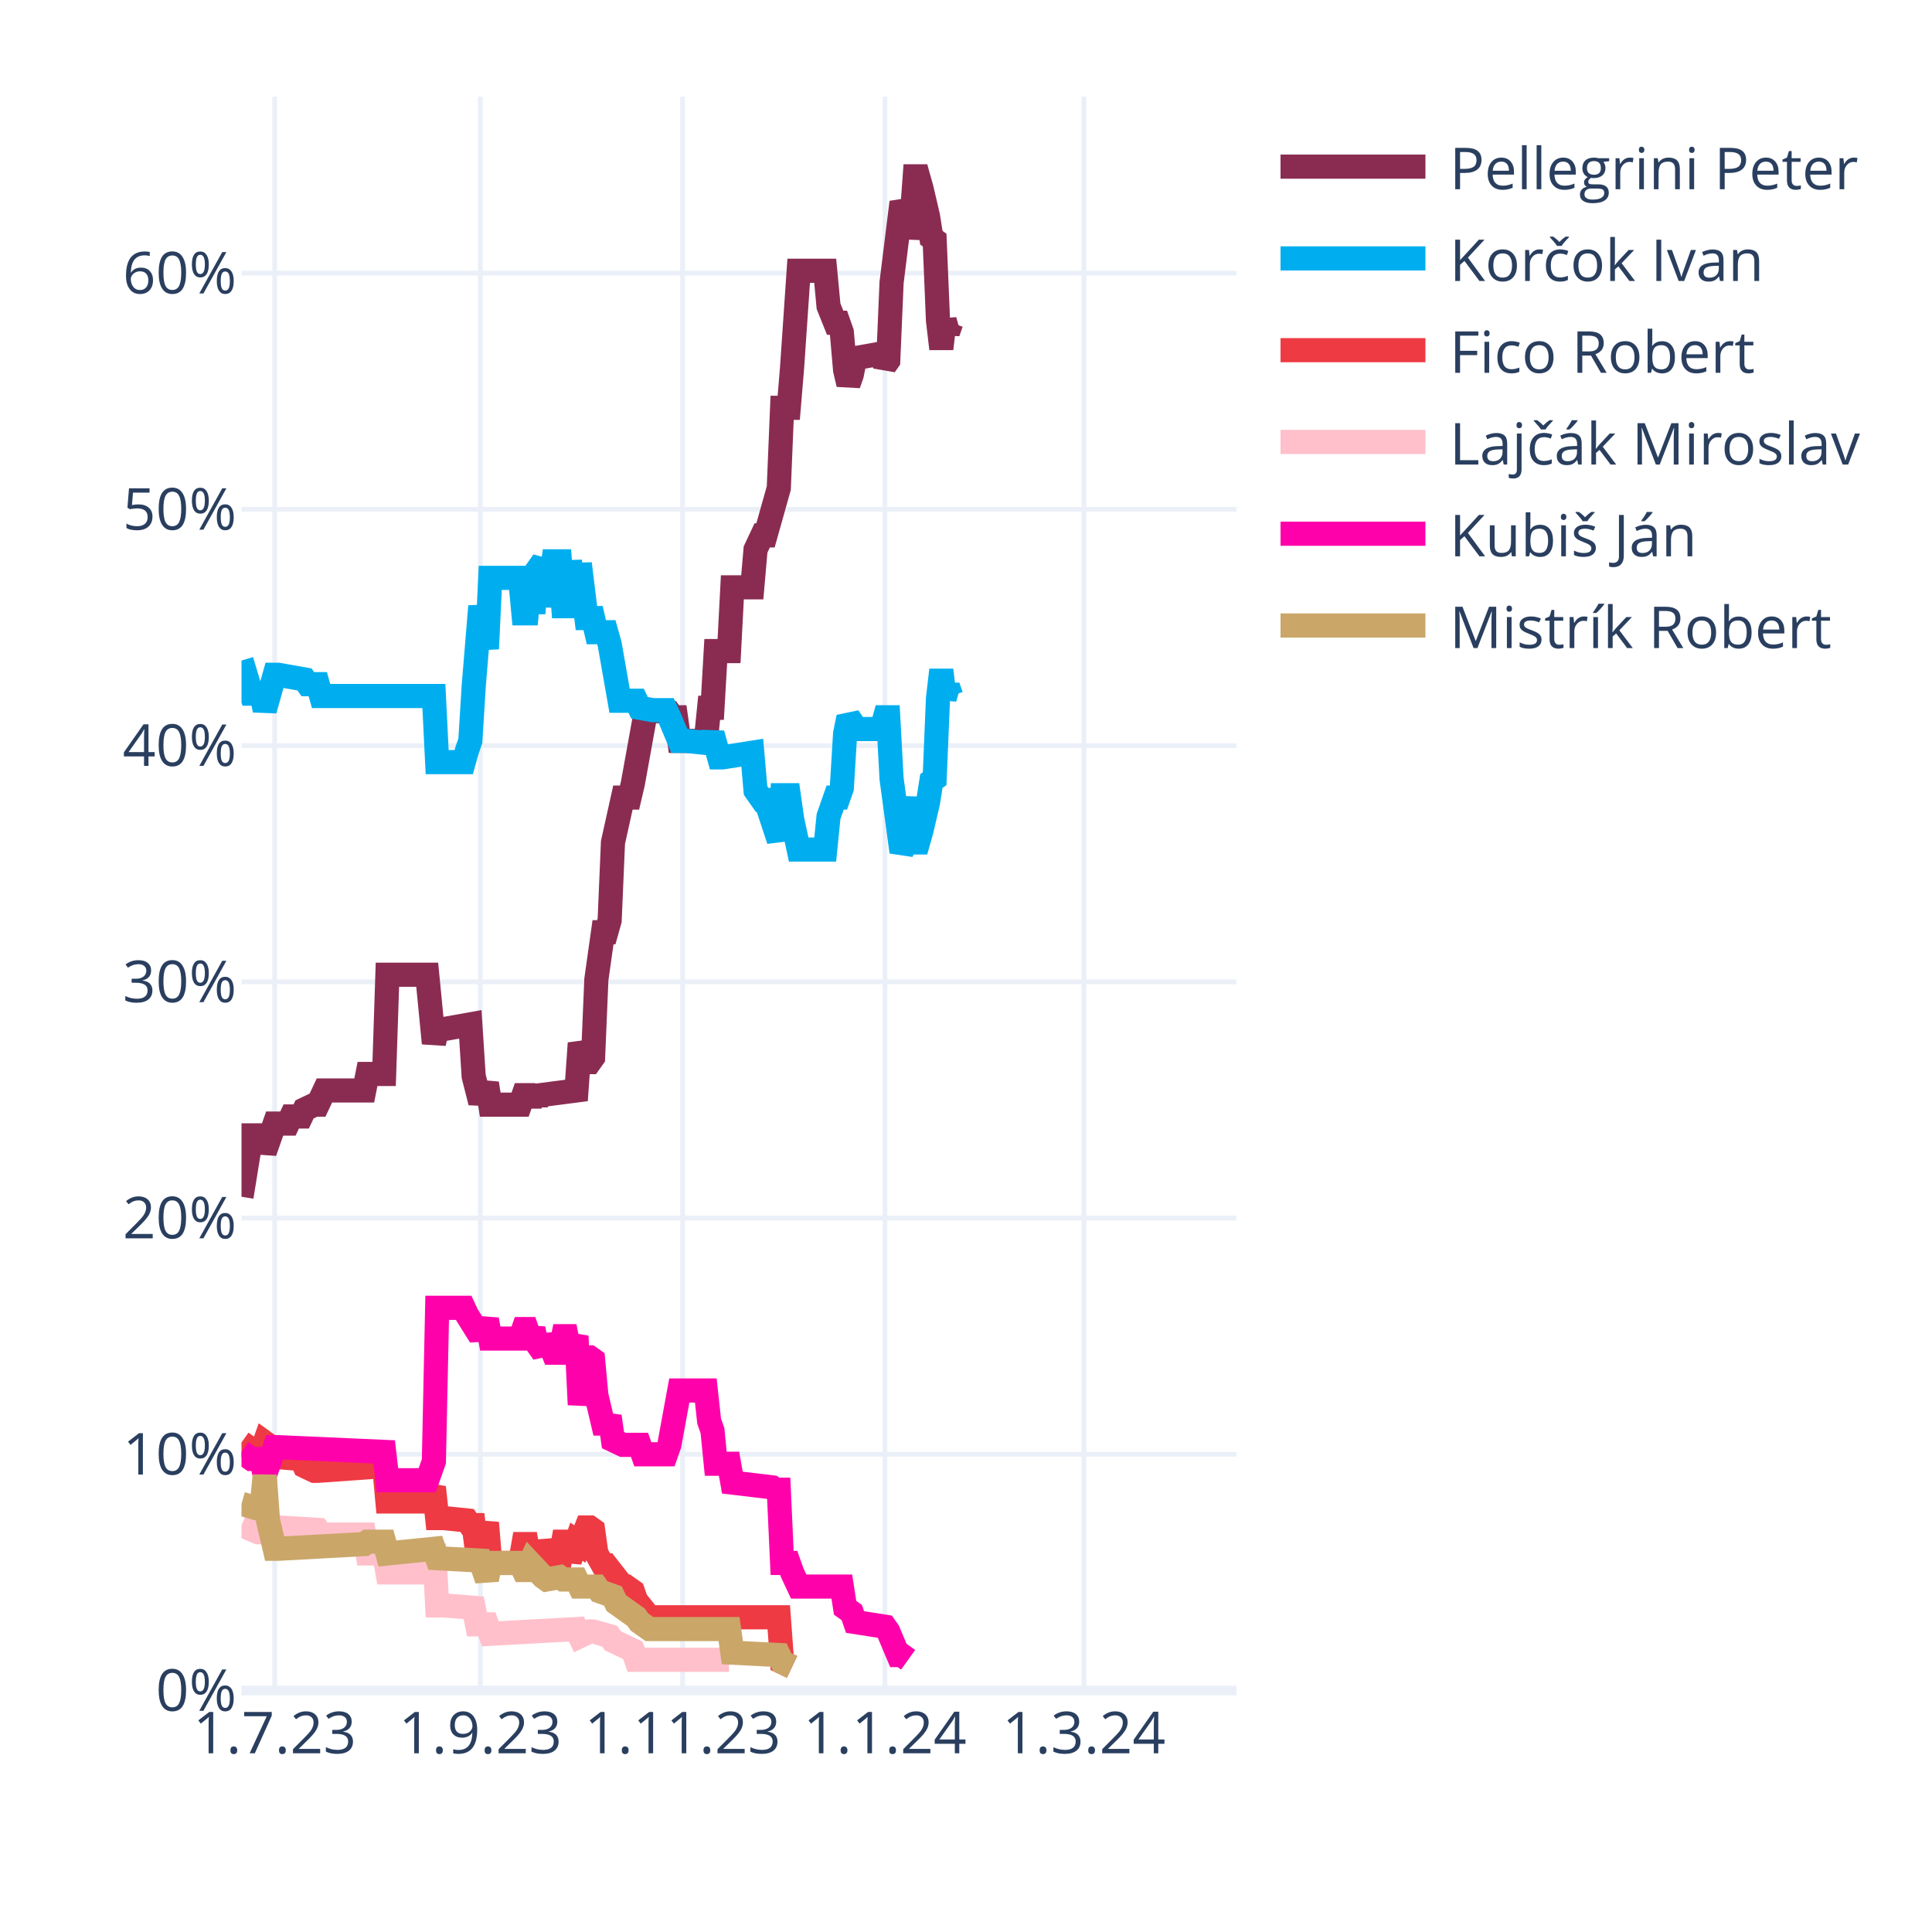
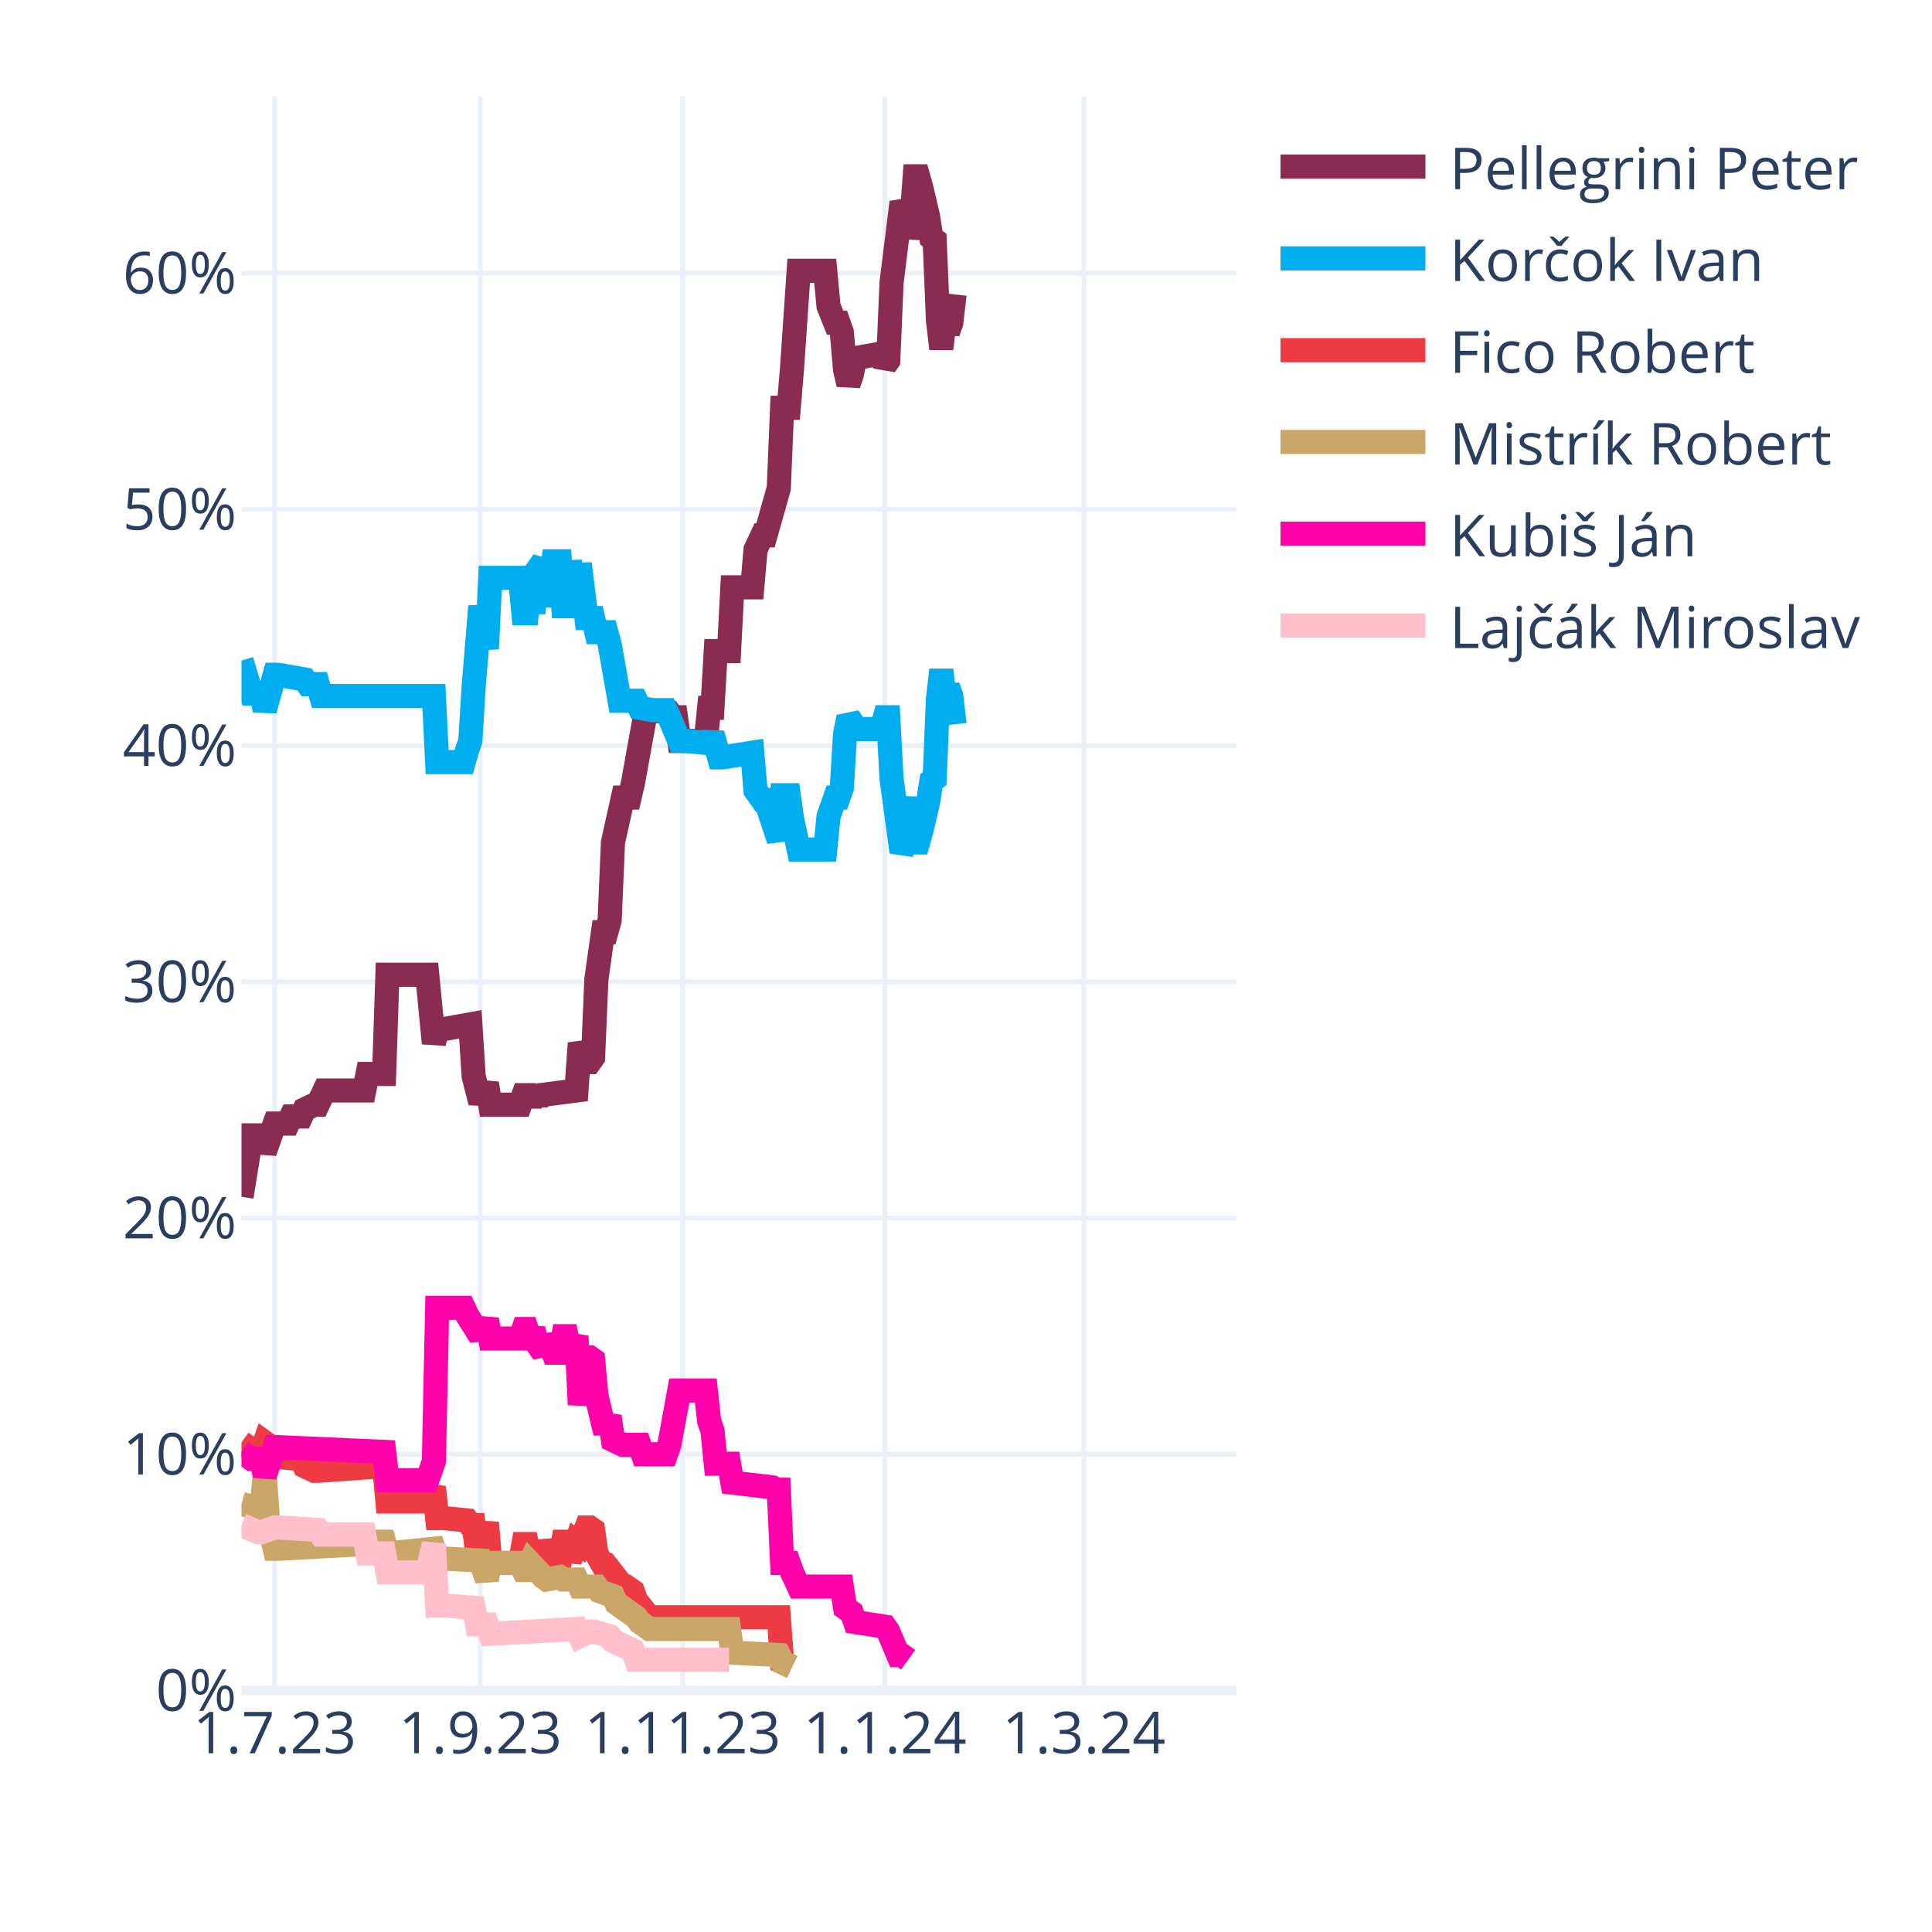
<svg xmlns="http://www.w3.org/2000/svg" class="main-svg" width="400" height="400" style="" viewBox="0 0 400 400">
  <rect x="0" y="0" width="400" height="400" style="fill: rgb(255, 255, 255); fill-opacity: 1;" />
-   <defs id="defs-ff304d">
+   <defs id="defs-b726f6">
    <g class="clips">
-       <clipPath id="clipff304dxyplot" class="plotclip">
+       <clipPath id="clipb726f6xyplot" class="plotclip">
        <rect width="206" height="330" />
      </clipPath>
-       <clipPath class="axesclip" id="clipff304dx">
+       <clipPath class="axesclip" id="clipb726f6x">
        <rect x="50" y="0" width="206" height="400" />
      </clipPath>
-       <clipPath class="axesclip" id="clipff304dy">
+       <clipPath class="axesclip" id="clipb726f6y">
        <rect x="0" y="20" width="400" height="330" />
      </clipPath>
-       <clipPath class="axesclip" id="clipff304dxy">
+       <clipPath class="axesclip" id="clipb726f6xy">
        <rect x="50" y="20" width="206" height="330" />
      </clipPath>
    </g>
    <g class="gradients" />
    <g class="patterns" />
  </defs>
  <g class="bglayer" />
  <g class="layer-below">
    <g class="imagelayer" />
    <g class="shapelayer" />
  </g>
  <g class="cartesianlayer">
    <g class="subplot xy">
      <g class="layer-subplot">
        <g class="shapelayer" />
        <g class="imagelayer" />
      </g>
      <g class="minor-gridlayer">
        <g class="x" />
        <g class="y" />
      </g>
      <g class="gridlayer">
        <g class="x">
          <path class="xgrid crisp" transform="translate(56.87,0)" d="M0,20v330" style="stroke: rgb(235, 240, 248); stroke-opacity: 1; stroke-width: 1px;" />
          <path class="xgrid crisp" transform="translate(99.44,0)" d="M0,20v330" style="stroke: rgb(235, 240, 248); stroke-opacity: 1; stroke-width: 1px;" />
          <path class="xgrid crisp" transform="translate(141.33,0)" d="M0,20v330" style="stroke: rgb(235, 240, 248); stroke-opacity: 1; stroke-width: 1px;" />
          <path class="xgrid crisp" transform="translate(183.21,0)" d="M0,20v330" style="stroke: rgb(235, 240, 248); stroke-opacity: 1; stroke-width: 1px;" />
          <path class="xgrid crisp" transform="translate(224.41,0)" d="M0,20v330" style="stroke: rgb(235, 240, 248); stroke-opacity: 1; stroke-width: 1px;" />
        </g>
        <g class="y">
          <path class="ygrid crisp" transform="translate(0,301.09)" d="M50,0h206" style="stroke: rgb(235, 240, 248); stroke-opacity: 1; stroke-width: 1px;" />
          <path class="ygrid crisp" transform="translate(0,252.18)" d="M50,0h206" style="stroke: rgb(235, 240, 248); stroke-opacity: 1; stroke-width: 1px;" />
          <path class="ygrid crisp" transform="translate(0,203.28)" d="M50,0h206" style="stroke: rgb(235, 240, 248); stroke-opacity: 1; stroke-width: 1px;" />
          <path class="ygrid crisp" transform="translate(0,154.37)" d="M50,0h206" style="stroke: rgb(235, 240, 248); stroke-opacity: 1; stroke-width: 1px;" />
          <path class="ygrid crisp" transform="translate(0,105.46)" d="M50,0h206" style="stroke: rgb(235, 240, 248); stroke-opacity: 1; stroke-width: 1px;" />
          <path class="ygrid crisp" transform="translate(0,56.55)" d="M50,0h206" style="stroke: rgb(235, 240, 248); stroke-opacity: 1; stroke-width: 1px;" />
        </g>
      </g>
      <g class="zerolinelayer">
        <path class="yzl zl crisp" transform="translate(0,350)" d="M50,0h206" style="stroke: rgb(235, 240, 248); stroke-opacity: 1; stroke-width: 2px;" />
      </g>
      <path class="xlines-below" />
      <path class="ylines-below" />
      <g class="overlines-below" />
      <g class="xaxislayer-below" />
      <g class="yaxislayer-below" />
      <g class="overaxes-below" />
-       <g class="plot" transform="translate(50,20)" clip-path="url(#clipff304dxyplot)">
+       <g class="plot" transform="translate(50,20)" clip-path="url(#clipb726f6xyplot)">
        <g class="scatterlayer mlayer">
-           <g class="trace scatter tracec80543" style="stroke-miterlimit: 2; opacity: 1;">
-             <g class="fills" />
-             <g class="errorbars" />
-             <g class="lines">
-               <path class="js-line" d="M0,227.78L2.06,215.07L2.75,215.07L4.12,215.07L4.81,218.49L6.87,212.62L7.55,212.62L9.61,212.62L10.3,211.15L12.36,211.15L13.05,209.69L15.11,208.71L15.79,208.71L17.17,205.77L17.85,205.77L25.41,205.77L26.09,202.35L29.53,202.35L30.21,181.81L38.45,181.81L39.83,195.99L40.51,193.06L41.89,193.06L47.38,192.08L48.07,202.84L49.44,208.22L50.13,206.26L50.81,204.31L51.5,208.71L57.68,208.71L58.37,206.75L59.05,206.75L59.74,208.71L60.43,206.75L61.11,208.22L61.8,206.75L69.35,205.77L70.04,195.99L71.41,199.9L72.1,199.9L72.79,198.93L73.47,182.79L74.85,173.01L75.53,173.01L76.22,170.56L76.91,154.42L78.97,145.13L79.65,145.13L80.34,145.13L81.03,142.19L83.77,127.03L84.46,127.03L88.58,127.52L89.27,128.5L89.95,128.5L90.64,133.39L96.13,133.39L96.82,126.54L97.51,126.54L98.19,114.8L100.94,114.8L101.63,101.6L105.75,101.6L106.43,93.77L107.81,90.84L108.49,90.84L111.24,81.06L111.93,64.43L113.3,64.43L113.99,56.12L115.36,36.06L116.05,36.06L120.85,36.06L121.54,43.4L122.91,46.82L123.6,46.82L124.29,48.78L124.97,56.6L125.66,59.54L126.35,57.58L127.03,54.16L132.53,53.18L133.21,55.63L133.9,54.65L134.59,38.51L136.65,21.88L137.33,23.35L138.02,29.22L138.71,25.79L139.39,16.5L140.08,16.5L140.77,18.95L142.14,24.81L142.83,29.22L143.51,29.71L144.2,46.33L144.89,52.2L145.57,46.33L146.26,48.78L146.95,46.82" style="vector-effect: none; fill: none; stroke: rgb(138, 44, 81); stroke-opacity: 1; stroke-width: 5px; opacity: 1;" />
-             </g>
-             <g class="points" />
-             <g class="text" />
-           </g>
-           <g class="trace scatter tracec9c32a" style="stroke-miterlimit: 2; opacity: 1;">
-             <g class="fills" />
-             <g class="errorbars" />
-             <g class="lines">
-               <path class="js-line" d="M0,116.76L2.06,123.61L2.75,123.61L4.12,123.61L4.81,127.03L6.87,119.7L7.55,119.7L13.05,120.67L13.73,121.65L15.79,121.65L16.48,124.1L39.83,124.1L40.51,137.79L46.01,137.79L46.69,135.35L47.38,133.39L48.07,122.14L49.44,105.51L50.13,109.91L50.81,114.32L51.5,99.64L57.68,99.64L58.37,106.98L59.05,106.98L59.74,99.64L60.43,106.98L61.11,98.18L62.49,96.22L63.17,105.51L64.55,96.22L65.23,96.22L65.92,96.22L66.61,105.51L67.29,105.51L67.98,96.22L69.35,105.51L70.04,96.71L71.41,107.96L72.1,107.96L72.79,107.96L73.47,110.89L75.53,110.89L76.22,113.34L78.28,125.08L78.97,125.08L81.71,125.08L82.4,126.54L85.15,127.03L85.83,127.03L87.89,127.03L88.58,128.5L90.64,133.39L92.01,133.39L96.82,133.88L97.51,131.92L98.88,136.81L99.57,136.81L105.75,135.84L106.43,143.66L107.81,145.62L108.49,145.62L111.24,153.93L111.93,144.64L113.3,144.64L113.99,149.53L115.36,155.89L116.05,155.89L120.85,155.89L121.54,149.04L122.91,145.13L123.6,145.13L124.29,143.17L124.97,131.92L125.66,128.5L126.35,129.48L127.03,130.94L132.53,130.94L133.21,128.5L133.9,128.5L134.59,141.22L136.65,156.38L137.33,154.91L138.71,145.13L139.39,154.42L140.08,154.42L140.77,151.98L142.14,146.11L142.83,141.7L143.51,141.22L144.2,124.59L144.89,118.72L145.57,124.59L146.26,122.14L146.95,124.1" style="vector-effect: none; fill: none; stroke: rgb(0, 174, 239); stroke-opacity: 1; stroke-width: 5px; opacity: 1;" />
-             </g>
-             <g class="points" />
-             <g class="text" />
-           </g>
-           <g class="trace scatter trace7ebed4" style="stroke-miterlimit: 2; opacity: 1;">
+           <g class="trace scatter tracee113c1" style="stroke-miterlimit: 2; opacity: 1;">
+             <g class="fills" />
+             <g class="errorbars" />
+             <g class="lines">
+               <path class="js-line" d="M0,227.78L2.06,215.07L2.75,215.07L4.12,215.07L4.81,218.49L6.87,212.62L7.55,212.62L9.61,212.62L10.3,211.15L12.36,211.15L13.05,209.69L15.11,208.71L15.79,208.71L17.17,205.77L17.85,205.77L25.41,205.77L26.09,202.35L29.53,202.35L30.21,181.81L38.45,181.81L39.83,195.99L40.51,193.06L41.89,193.06L47.38,192.08L48.07,202.84L49.44,208.22L50.13,206.26L50.81,204.31L51.5,208.71L57.68,208.71L58.37,206.75L59.05,206.75L59.74,208.71L60.43,206.75L61.11,208.22L61.8,206.75L69.35,205.77L70.04,195.99L71.41,199.9L72.1,199.9L72.79,198.93L73.47,182.79L74.85,173.01L75.53,173.01L76.22,170.56L76.91,154.42L78.97,145.13L79.65,145.13L80.34,145.13L81.03,142.19L83.77,127.03L84.46,127.03L88.58,127.52L89.27,128.5L89.95,128.5L90.64,133.39L96.13,133.39L96.82,126.54L97.51,126.54L98.19,114.8L100.94,114.8L101.63,101.6L105.75,101.6L106.43,93.77L107.81,90.84L108.49,90.84L111.24,81.06L111.93,64.43L113.3,64.43L113.99,56.12L115.36,36.06L116.05,36.06L120.85,36.06L121.54,43.4L122.91,46.82L123.6,46.82L124.29,48.78L124.97,56.6L125.66,59.54L126.35,57.58L127.03,54.16L132.53,53.18L133.21,55.63L133.9,54.65L134.59,38.51L136.65,21.88L137.33,23.35L138.02,29.22L138.71,25.79L139.39,16.5L140.08,16.5L140.77,18.95L142.14,24.81L142.83,29.22L143.51,29.71L144.2,46.33L144.89,52.2L145.57,46.33L146.26,48.78L146.95,46.82L147.63,40.95" style="vector-effect: none; fill: none; stroke: rgb(138, 44, 81); stroke-opacity: 1; stroke-width: 5px; opacity: 1;" />
+             </g>
+             <g class="points" />
+             <g class="text" />
+           </g>
+           <g class="trace scatter trace8a3d77" style="stroke-miterlimit: 2; opacity: 1;">
+             <g class="fills" />
+             <g class="errorbars" />
+             <g class="lines">
+               <path class="js-line" d="M0,116.76L2.06,123.61L2.75,123.61L4.12,123.61L4.81,127.03L6.87,119.7L7.55,119.7L13.05,120.67L13.73,121.65L15.79,121.65L16.48,124.1L39.83,124.1L40.51,137.79L46.01,137.79L46.69,135.35L47.38,133.39L48.07,122.14L49.44,105.51L50.13,109.91L50.81,114.32L51.5,99.64L57.68,99.64L58.37,106.98L59.05,106.98L59.74,99.64L60.43,106.98L61.11,98.18L62.49,96.22L63.17,105.51L64.55,96.22L65.23,96.22L65.92,96.22L66.61,105.51L67.29,105.51L67.98,96.22L69.35,105.51L70.04,96.71L71.41,107.96L72.1,107.96L72.79,107.96L73.47,110.89L75.53,110.89L76.22,113.34L78.28,125.08L78.97,125.08L81.71,125.08L82.4,126.54L85.15,127.03L85.83,127.03L87.89,127.03L88.58,128.5L90.64,133.39L92.01,133.39L96.82,133.88L97.51,131.92L98.88,136.81L99.57,136.81L105.75,135.84L106.43,143.66L107.81,145.62L108.49,145.62L111.24,153.93L111.93,144.64L113.3,144.64L113.99,149.53L115.36,155.89L116.05,155.89L120.85,155.89L121.54,149.04L122.91,145.13L123.6,145.13L124.29,143.17L124.97,131.92L125.66,128.5L126.35,129.48L127.03,130.94L132.53,130.94L133.21,128.5L133.9,128.5L134.59,141.22L136.65,156.38L137.33,154.91L138.71,145.13L139.39,154.42L140.08,154.42L140.77,151.98L142.14,146.11L142.83,141.7L143.51,141.22L144.2,124.59L144.89,118.72L145.57,124.59L146.26,122.14L146.95,124.1L147.63,129.97" style="vector-effect: none; fill: none; stroke: rgb(0, 174, 239); stroke-opacity: 1; stroke-width: 5px; opacity: 1;" />
+             </g>
+             <g class="points" />
+             <g class="text" />
+           </g>
+           <g class="trace scatter traceff0153" style="stroke-miterlimit: 2; opacity: 1;">
            <g class="fills" />
            <g class="errorbars" />
            <g class="lines">
              <path class="js-line" d="M0,278.65L2.75,280.6L3.43,280.6L4.12,280.6L4.81,278.65L5.49,279.14L6.18,281.58L12.36,282.07L13.05,283.54L15.11,284.52L15.79,284.52L29.53,283.54L30.21,290.87L38.45,290.87L39.83,287.94L40.51,294.3L41.89,294.3L46.69,294.79L47.38,295.76L48.07,295.76L48.75,301.14L49.44,301.14L50.13,298.21L50.81,295.28L51.5,303.59L57.68,303.59L58.37,299.68L59.05,299.68L59.74,303.59L60.43,299.68L61.11,303.1L62.49,303.1L63.17,299.19L64.55,303.1L65.23,303.1L65.92,303.1L66.61,299.19L67.29,299.19L67.98,303.1L69.35,299.19L70.04,299.68L71.41,296.25L72.1,296.25L72.79,296.74L73.47,301.63L74.85,304.08L75.53,304.08L78.97,308.48L79.65,308.48L81.03,309.46L81.71,311.41L84.46,314.84L85.15,314.84L111.24,314.84L111.93,324.13L113.99,325.11" style="vector-effect: none; fill: none; stroke: rgb(238, 58, 67); stroke-opacity: 1; stroke-width: 5px; opacity: 1;" />
            </g>
            <g class="points" />
            <g class="text" />
          </g>
-           <g class="trace scatter trace6430a3" style="stroke-miterlimit: 2; opacity: 1;">
+           <g class="trace scatter trace2f7ba1" style="stroke-miterlimit: 2; opacity: 1;">
+             <g class="fills" />
+             <g class="errorbars" />
+             <g class="lines">
+               <path class="js-line" d="M0,291.36L3.43,292.34L4.12,292.34L4.81,285.49L5.49,294.79L6.87,300.66L7.55,300.66L25.41,299.68L26.09,299.19L29.53,299.19L30.21,301.63L39.83,300.66L40.51,302.61L49.44,303.1L50.13,305.06L50.81,307.01L51.5,303.59L57.68,303.59L58.37,305.06L59.05,305.06L59.74,303.59L62.49,306.52L63.17,307.01L65.92,306.52L66.61,307.01L69.35,307.01L70.04,308.48L73.47,308.48L74.16,309.46L76.91,310.44L77.59,311.9L81.71,314.84L82.4,315.82L84.46,317.28L85.15,317.28L100.94,317.28L101.63,322.17L111.24,322.66L111.93,324.13L113.99,325.11" style="vector-effect: none; fill: none; stroke: rgb(202, 166, 105); stroke-opacity: 1; stroke-width: 5px; opacity: 1;" />
+             </g>
+             <g class="points" />
+             <g class="text" />
+           </g>
+           <g class="trace scatter trace8e2100" style="stroke-miterlimit: 2; opacity: 1;">
+             <g class="fills" />
+             <g class="errorbars" />
+             <g class="lines">
+               <path class="js-line" d="M0,280.6L2.06,282.07L2.75,282.07L4.12,282.07L4.81,285.49L6.87,279.62L7.55,279.62L29.53,280.6L30.21,286.47L38.45,286.47L39.83,282.56L40.51,250.77L41.89,250.77L46.01,250.77L46.69,252.24L49.44,256.64L50.13,255.17L50.81,253.21L51.5,257.13L57.68,257.13L58.37,255.17L59.05,255.17L59.74,257.13L60.43,255.17L61.11,258.11L62.49,260.06L63.17,256.64L64.55,260.06L65.23,260.06L65.92,260.06L66.61,256.64L67.29,256.64L67.98,260.06L69.35,256.64L70.04,270.82L71.41,261.04L72.1,261.04L72.79,261.53L73.47,268.87L74.85,274.73L75.53,274.73L76.22,273.27L76.91,278.16L78.97,279.14L79.65,279.14L82.4,279.14L83.09,281.09L87.89,281.09L88.58,279.14L90.64,267.89L92.01,267.89L96.13,267.89L96.82,274.24L97.51,276.2L98.19,283.05L100.94,283.05L101.63,286.96L109.87,287.94L110.55,288.43L111.24,288.43L111.93,303.59L113.3,303.59L113.99,305.55L115.36,308.48L116.05,308.48L124.29,308.48L124.97,312.88L126.35,313.86L127.03,315.82L133.21,316.79L133.9,317.77L135.96,322.66L136.65,322.66L138.02,323.64" style="vector-effect: none; fill: none; stroke: rgb(255, 1, 170); stroke-opacity: 1; stroke-width: 5px; opacity: 1;" />
+             </g>
+             <g class="points" />
+             <g class="text" />
+           </g>
+           <g class="trace scatter tracedcb742" style="stroke-miterlimit: 2; opacity: 1;">
            <g class="fills" />
            <g class="errorbars" />
            <g class="lines">
              <path class="js-line" d="M0,295.76L3.43,297.23L4.12,297.23L6.87,296.25L7.55,296.25L15.79,296.74L16.48,297.72L25.41,297.72L26.09,301.63L29.53,301.63L30.21,305.55L38.45,305.55L39.83,299.68L40.51,312.39L41.89,312.39L48.07,312.88L48.75,316.31L50.81,316.31L51.5,318.26L69.35,317.28L70.04,318.75L72.1,317.77L72.79,317.77L76.22,318.75L76.91,319.73L81.03,321.69L81.71,323.64L100.94,323.64" style="vector-effect: none; fill: none; stroke: rgb(255, 192, 203); stroke-opacity: 1; stroke-width: 5px; opacity: 1;" />
-             </g>
-             <g class="points" />
-             <g class="text" />
-           </g>
-           <g class="trace scatter trace68240e" style="stroke-miterlimit: 2; opacity: 1;">
-             <g class="fills" />
-             <g class="errorbars" />
-             <g class="lines">
-               <path class="js-line" d="M0,280.6L2.06,282.07L2.75,282.07L4.12,282.07L4.81,285.49L6.87,279.62L7.55,279.62L29.53,280.6L30.21,286.47L38.45,286.47L39.83,282.56L40.51,250.77L41.89,250.77L46.01,250.77L46.69,252.24L49.44,256.64L50.13,255.17L50.81,253.21L51.5,257.13L57.68,257.13L58.37,255.17L59.05,255.17L59.74,257.13L60.43,255.17L61.11,258.11L62.49,260.06L63.17,256.64L64.55,260.06L65.23,260.06L65.92,260.06L66.61,256.64L67.29,256.64L67.98,260.06L69.35,256.64L70.04,270.82L71.41,261.04L72.1,261.04L72.79,261.53L73.47,268.87L74.85,274.73L75.53,274.73L76.22,273.27L76.91,278.16L78.97,279.14L79.65,279.14L82.4,279.14L83.09,281.09L87.89,281.09L88.58,279.14L90.64,267.89L92.01,267.89L96.13,267.89L96.82,274.24L97.51,276.2L98.19,283.05L100.94,283.05L101.63,286.96L109.87,287.94L110.55,288.43L111.24,288.43L111.93,303.59L113.3,303.59L113.99,305.55L115.36,308.48L116.05,308.48L124.29,308.48L124.97,312.88L126.35,313.86L127.03,315.82L133.21,316.79L133.9,317.77L135.96,322.66L136.65,322.66L138.02,323.64" style="vector-effect: none; fill: none; stroke: rgb(255, 1, 170); stroke-opacity: 1; stroke-width: 5px; opacity: 1;" />
-             </g>
-             <g class="points" />
-             <g class="text" />
-           </g>
-           <g class="trace scatter trace298f69" style="stroke-miterlimit: 2; opacity: 1;">
-             <g class="fills" />
-             <g class="errorbars" />
-             <g class="lines">
-               <path class="js-line" d="M0,291.36L3.43,292.34L4.12,292.34L4.81,285.49L5.49,294.79L6.87,300.66L7.55,300.66L25.41,299.68L26.09,299.19L29.53,299.19L30.21,301.63L39.83,300.66L40.51,302.61L49.44,303.1L50.13,305.06L50.81,307.01L51.5,303.59L57.68,303.59L58.37,305.06L59.05,305.06L59.74,303.59L62.49,306.52L63.17,307.01L65.92,306.52L66.61,307.01L69.35,307.01L70.04,308.48L73.47,308.48L74.16,309.46L76.91,310.44L77.59,311.9L81.71,314.84L82.4,315.82L84.46,317.28L85.15,317.28L100.94,317.28L101.63,322.17L111.24,322.66L111.93,324.13L113.99,325.11" style="vector-effect: none; fill: none; stroke: rgb(202, 166, 105); stroke-opacity: 1; stroke-width: 5px; opacity: 1;" />
            </g>
            <g class="points" />
            <g class="text" />
          </g>
        </g>
      </g>
      <g class="overplot" />
      <path class="xlines-above crisp" d="M0,0" style="fill: none;" />
      <path class="ylines-above crisp" d="M0,0" style="fill: none;" />
      <g class="overlines-above" />
      <g class="xaxislayer-above">
        <g class="xtick">
          <text text-anchor="middle" x="0" y="363" transform="translate(56.87,0)" style="font-family: 'Open Sans', verdana, arial, sans-serif; font-size: 12px; fill: rgb(42, 63, 95); fill-opacity: 1; white-space: pre; opacity: 1;">1.7.23</text>
        </g>
        <g class="xtick">
          <text text-anchor="middle" x="0" y="363" style="font-family: 'Open Sans', verdana, arial, sans-serif; font-size: 12px; fill: rgb(42, 63, 95); fill-opacity: 1; white-space: pre; opacity: 1;" transform="translate(99.44,0)">1.9.23</text>
        </g>
        <g class="xtick">
          <text text-anchor="middle" x="0" y="363" style="font-family: 'Open Sans', verdana, arial, sans-serif; font-size: 12px; fill: rgb(42, 63, 95); fill-opacity: 1; white-space: pre; opacity: 1;" transform="translate(141.33,0)">1.11.23</text>
        </g>
        <g class="xtick">
          <text text-anchor="middle" x="0" y="363" style="font-family: 'Open Sans', verdana, arial, sans-serif; font-size: 12px; fill: rgb(42, 63, 95); fill-opacity: 1; white-space: pre; opacity: 1;" transform="translate(183.21,0)">1.1.24</text>
        </g>
        <g class="xtick">
          <text text-anchor="middle" x="0" y="363" style="font-family: 'Open Sans', verdana, arial, sans-serif; font-size: 12px; fill: rgb(42, 63, 95); fill-opacity: 1; white-space: pre; opacity: 1;" transform="translate(224.41,0)">1.3.24</text>
        </g>
      </g>
      <g class="yaxislayer-above">
        <g class="ytick">
          <text text-anchor="end" x="49" y="4.2" transform="translate(0,350)" style="font-family: 'Open Sans', verdana, arial, sans-serif; font-size: 12px; fill: rgb(42, 63, 95); fill-opacity: 1; white-space: pre; opacity: 1;">0%</text>
        </g>
        <g class="ytick">
          <text text-anchor="end" x="49" y="4.2" style="font-family: 'Open Sans', verdana, arial, sans-serif; font-size: 12px; fill: rgb(42, 63, 95); fill-opacity: 1; white-space: pre; opacity: 1;" transform="translate(0,301.09)">10%</text>
        </g>
        <g class="ytick">
          <text text-anchor="end" x="49" y="4.2" style="font-family: 'Open Sans', verdana, arial, sans-serif; font-size: 12px; fill: rgb(42, 63, 95); fill-opacity: 1; white-space: pre; opacity: 1;" transform="translate(0,252.18)">20%</text>
        </g>
        <g class="ytick">
          <text text-anchor="end" x="49" y="4.2" style="font-family: 'Open Sans', verdana, arial, sans-serif; font-size: 12px; fill: rgb(42, 63, 95); fill-opacity: 1; white-space: pre; opacity: 1;" transform="translate(0,203.28)">30%</text>
        </g>
        <g class="ytick">
          <text text-anchor="end" x="49" y="4.2" style="font-family: 'Open Sans', verdana, arial, sans-serif; font-size: 12px; fill: rgb(42, 63, 95); fill-opacity: 1; white-space: pre; opacity: 1;" transform="translate(0,154.37)">40%</text>
        </g>
        <g class="ytick">
          <text text-anchor="end" x="49" y="4.2" style="font-family: 'Open Sans', verdana, arial, sans-serif; font-size: 12px; fill: rgb(42, 63, 95); fill-opacity: 1; white-space: pre; opacity: 1;" transform="translate(0,105.46)">50%</text>
        </g>
        <g class="ytick">
          <text text-anchor="end" x="49" y="4.2" style="font-family: 'Open Sans', verdana, arial, sans-serif; font-size: 12px; fill: rgb(42, 63, 95); fill-opacity: 1; white-space: pre; opacity: 1;" transform="translate(0,56.55)">60%</text>
        </g>
      </g>
      <g class="overaxes-above" />
    </g>
  </g>
  <g class="polarlayer" />
  <g class="smithlayer" />
  <g class="ternarylayer" />
  <g class="geolayer" />
  <g class="funnelarealayer" />
  <g class="pielayer" />
  <g class="iciclelayer" />
  <g class="treemaplayer" />
  <g class="sunburstlayer" />
  <g class="glimages" />
-   <defs id="topdefs-ff304d">
+   <defs id="topdefs-b726f6">
    <g class="clips" />
-     <clipPath id="legendff304d">
+     <clipPath id="legendb726f6">
      <rect width="128" height="124" x="0" y="0" />
    </clipPath>
  </defs>
  <g class="layer-above">
    <g class="imagelayer" />
    <g class="shapelayer" />
  </g>
  <g class="infolayer">
    <g class="legend" pointer-events="all" transform="translate(260.12,20)">
      <rect class="bg" shape-rendering="crispEdges" width="128" height="124" x="0" y="0" style="stroke: rgb(68, 68, 68); stroke-opacity: 1; fill: rgb(255, 255, 255); fill-opacity: 1; stroke-width: 0px;" />
-       <g class="scrollbox" transform="" clip-path="url(#legendff304d)">
+       <g class="scrollbox" transform="" clip-path="url(#legendb726f6)">
        <g class="groups">
          <g class="traces" transform="translate(0,14.5)" style="opacity: 1;">
            <text class="legendtext" text-anchor="start" x="40" y="4.68" style="font-family: 'Open Sans', verdana, arial, sans-serif; font-size: 12px; fill: rgb(42, 63, 95); fill-opacity: 1; white-space: pre;">Pellegrini Peter</text>
            <g class="layers" style="opacity: 1;">
              <g class="legendfill" />
              <g class="legendlines">
                <path class="js-line" d="M5,0h30" style="fill: none; stroke: rgb(138, 44, 81); stroke-opacity: 1; stroke-width: 5px;" />
              </g>
              <g class="legendsymbols">
                <g class="legendpoints" />
              </g>
            </g>
            <rect class="legendtoggle" x="0" y="-9.5" width="122.703" height="19" style="fill: rgb(0, 0, 0); fill-opacity: 0;" />
          </g>
          <g class="traces" transform="translate(0,33.5)" style="opacity: 1;">
            <text class="legendtext" text-anchor="start" x="40" y="4.68" style="font-family: 'Open Sans', verdana, arial, sans-serif; font-size: 12px; fill: rgb(42, 63, 95); fill-opacity: 1; white-space: pre;">Korčok Ivan</text>
            <g class="layers" style="opacity: 1;">
              <g class="legendfill" />
              <g class="legendlines">
                <path class="js-line" d="M5,0h30" style="fill: none; stroke: rgb(0, 174, 239); stroke-opacity: 1; stroke-width: 5px;" />
              </g>
              <g class="legendsymbols">
                <g class="legendpoints" />
              </g>
            </g>
            <rect class="legendtoggle" x="0" y="-9.5" width="122.703" height="19" style="fill: rgb(0, 0, 0); fill-opacity: 0;" />
          </g>
          <g class="traces" transform="translate(0,52.5)" style="opacity: 1;">
            <text class="legendtext" text-anchor="start" x="40" y="4.68" style="font-family: 'Open Sans', verdana, arial, sans-serif; font-size: 12px; fill: rgb(42, 63, 95); fill-opacity: 1; white-space: pre;">Fico Robert</text>
            <g class="layers" style="opacity: 1;">
              <g class="legendfill" />
              <g class="legendlines">
                <path class="js-line" d="M5,0h30" style="fill: none; stroke: rgb(238, 58, 67); stroke-opacity: 1; stroke-width: 5px;" />
              </g>
              <g class="legendsymbols">
                <g class="legendpoints" />
              </g>
            </g>
            <rect class="legendtoggle" x="0" y="-9.5" width="122.703" height="19" style="fill: rgb(0, 0, 0); fill-opacity: 0;" />
          </g>
          <g class="traces" transform="translate(0,71.5)" style="opacity: 1;">
-             <text class="legendtext" text-anchor="start" x="40" y="4.68" style="font-family: 'Open Sans', verdana, arial, sans-serif; font-size: 12px; fill: rgb(42, 63, 95); fill-opacity: 1; white-space: pre;">Lajčák Miroslav</text>
-             <g class="layers" style="opacity: 1;">
-               <g class="legendfill" />
-               <g class="legendlines">
-                 <path class="js-line" d="M5,0h30" style="fill: none; stroke: rgb(255, 192, 203); stroke-opacity: 1; stroke-width: 5px;" />
+             <text class="legendtext" text-anchor="start" x="40" y="4.68" style="font-family: 'Open Sans', verdana, arial, sans-serif; font-size: 12px; fill: rgb(42, 63, 95); fill-opacity: 1; white-space: pre;">Mistrík Robert</text>
+             <g class="layers" style="opacity: 1;">
+               <g class="legendfill" />
+               <g class="legendlines">
+                 <path class="js-line" d="M5,0h30" style="fill: none; stroke: rgb(202, 166, 105); stroke-opacity: 1; stroke-width: 5px;" />
              </g>
              <g class="legendsymbols">
                <g class="legendpoints" />
              </g>
            </g>
            <rect class="legendtoggle" x="0" y="-9.5" width="122.703" height="19" style="fill: rgb(0, 0, 0); fill-opacity: 0;" />
          </g>
          <g class="traces" transform="translate(0,90.5)" style="opacity: 1;">
            <text class="legendtext" text-anchor="start" x="40" y="4.68" style="font-family: 'Open Sans', verdana, arial, sans-serif; font-size: 12px; fill: rgb(42, 63, 95); fill-opacity: 1; white-space: pre;">Kubiš Ján</text>
            <g class="layers" style="opacity: 1;">
              <g class="legendfill" />
              <g class="legendlines">
                <path class="js-line" d="M5,0h30" style="fill: none; stroke: rgb(255, 1, 170); stroke-opacity: 1; stroke-width: 5px;" />
              </g>
              <g class="legendsymbols">
                <g class="legendpoints" />
              </g>
            </g>
            <rect class="legendtoggle" x="0" y="-9.5" width="122.703" height="19" style="fill: rgb(0, 0, 0); fill-opacity: 0;" />
          </g>
          <g class="traces" transform="translate(0,109.5)" style="opacity: 1;">
-             <text class="legendtext" text-anchor="start" x="40" y="4.68" style="font-family: 'Open Sans', verdana, arial, sans-serif; font-size: 12px; fill: rgb(42, 63, 95); fill-opacity: 1; white-space: pre;">Mistrík Robert</text>
-             <g class="layers" style="opacity: 1;">
-               <g class="legendfill" />
-               <g class="legendlines">
-                 <path class="js-line" d="M5,0h30" style="fill: none; stroke: rgb(202, 166, 105); stroke-opacity: 1; stroke-width: 5px;" />
+             <text class="legendtext" text-anchor="start" x="40" y="4.68" style="font-family: 'Open Sans', verdana, arial, sans-serif; font-size: 12px; fill: rgb(42, 63, 95); fill-opacity: 1; white-space: pre;">Lajčák Miroslav</text>
+             <g class="layers" style="opacity: 1;">
+               <g class="legendfill" />
+               <g class="legendlines">
+                 <path class="js-line" d="M5,0h30" style="fill: none; stroke: rgb(255, 192, 203); stroke-opacity: 1; stroke-width: 5px;" />
              </g>
              <g class="legendsymbols">
                <g class="legendpoints" />
              </g>
            </g>
            <rect class="legendtoggle" x="0" y="-9.5" width="122.703" height="19" style="fill: rgb(0, 0, 0); fill-opacity: 0;" />
          </g>
        </g>
      </g>
      <rect class="scrollbar" rx="20" ry="3" width="0" height="0" x="0" y="0" style="fill: rgb(128, 139, 164); fill-opacity: 1;" />
    </g>
    <g class="g-gtitle" />
    <g class="g-xtitle" />
    <g class="g-ytitle" />
  </g>
</svg>
